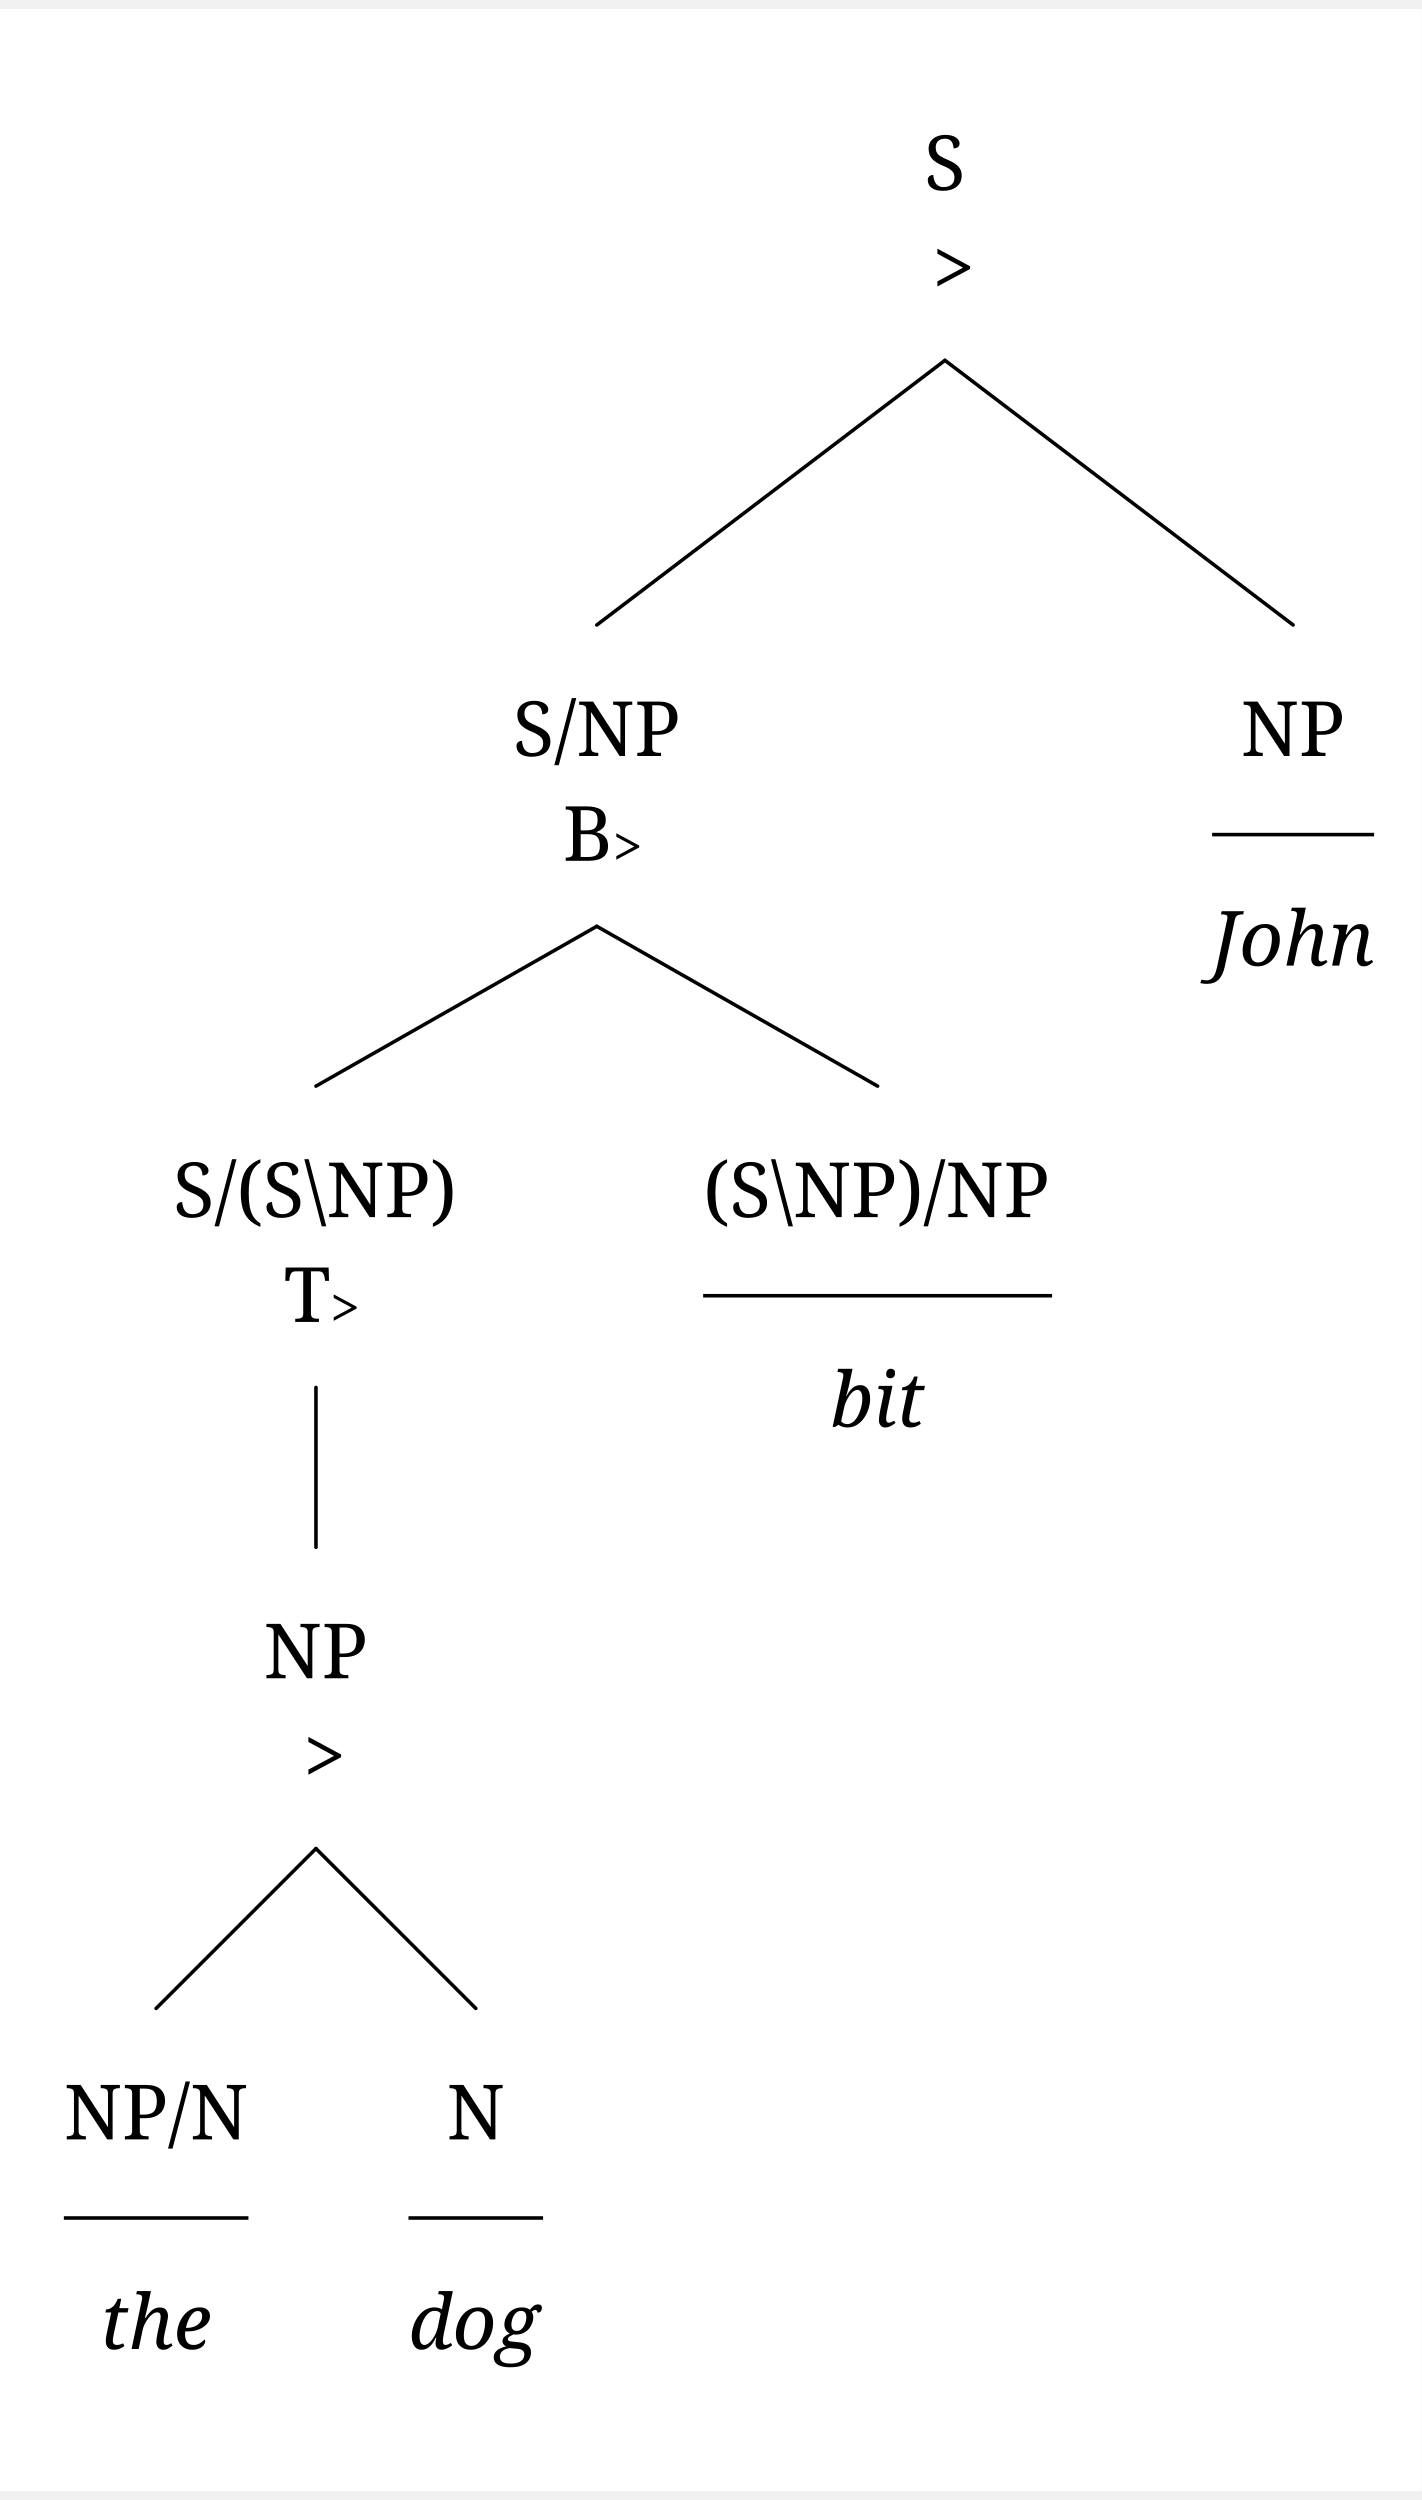
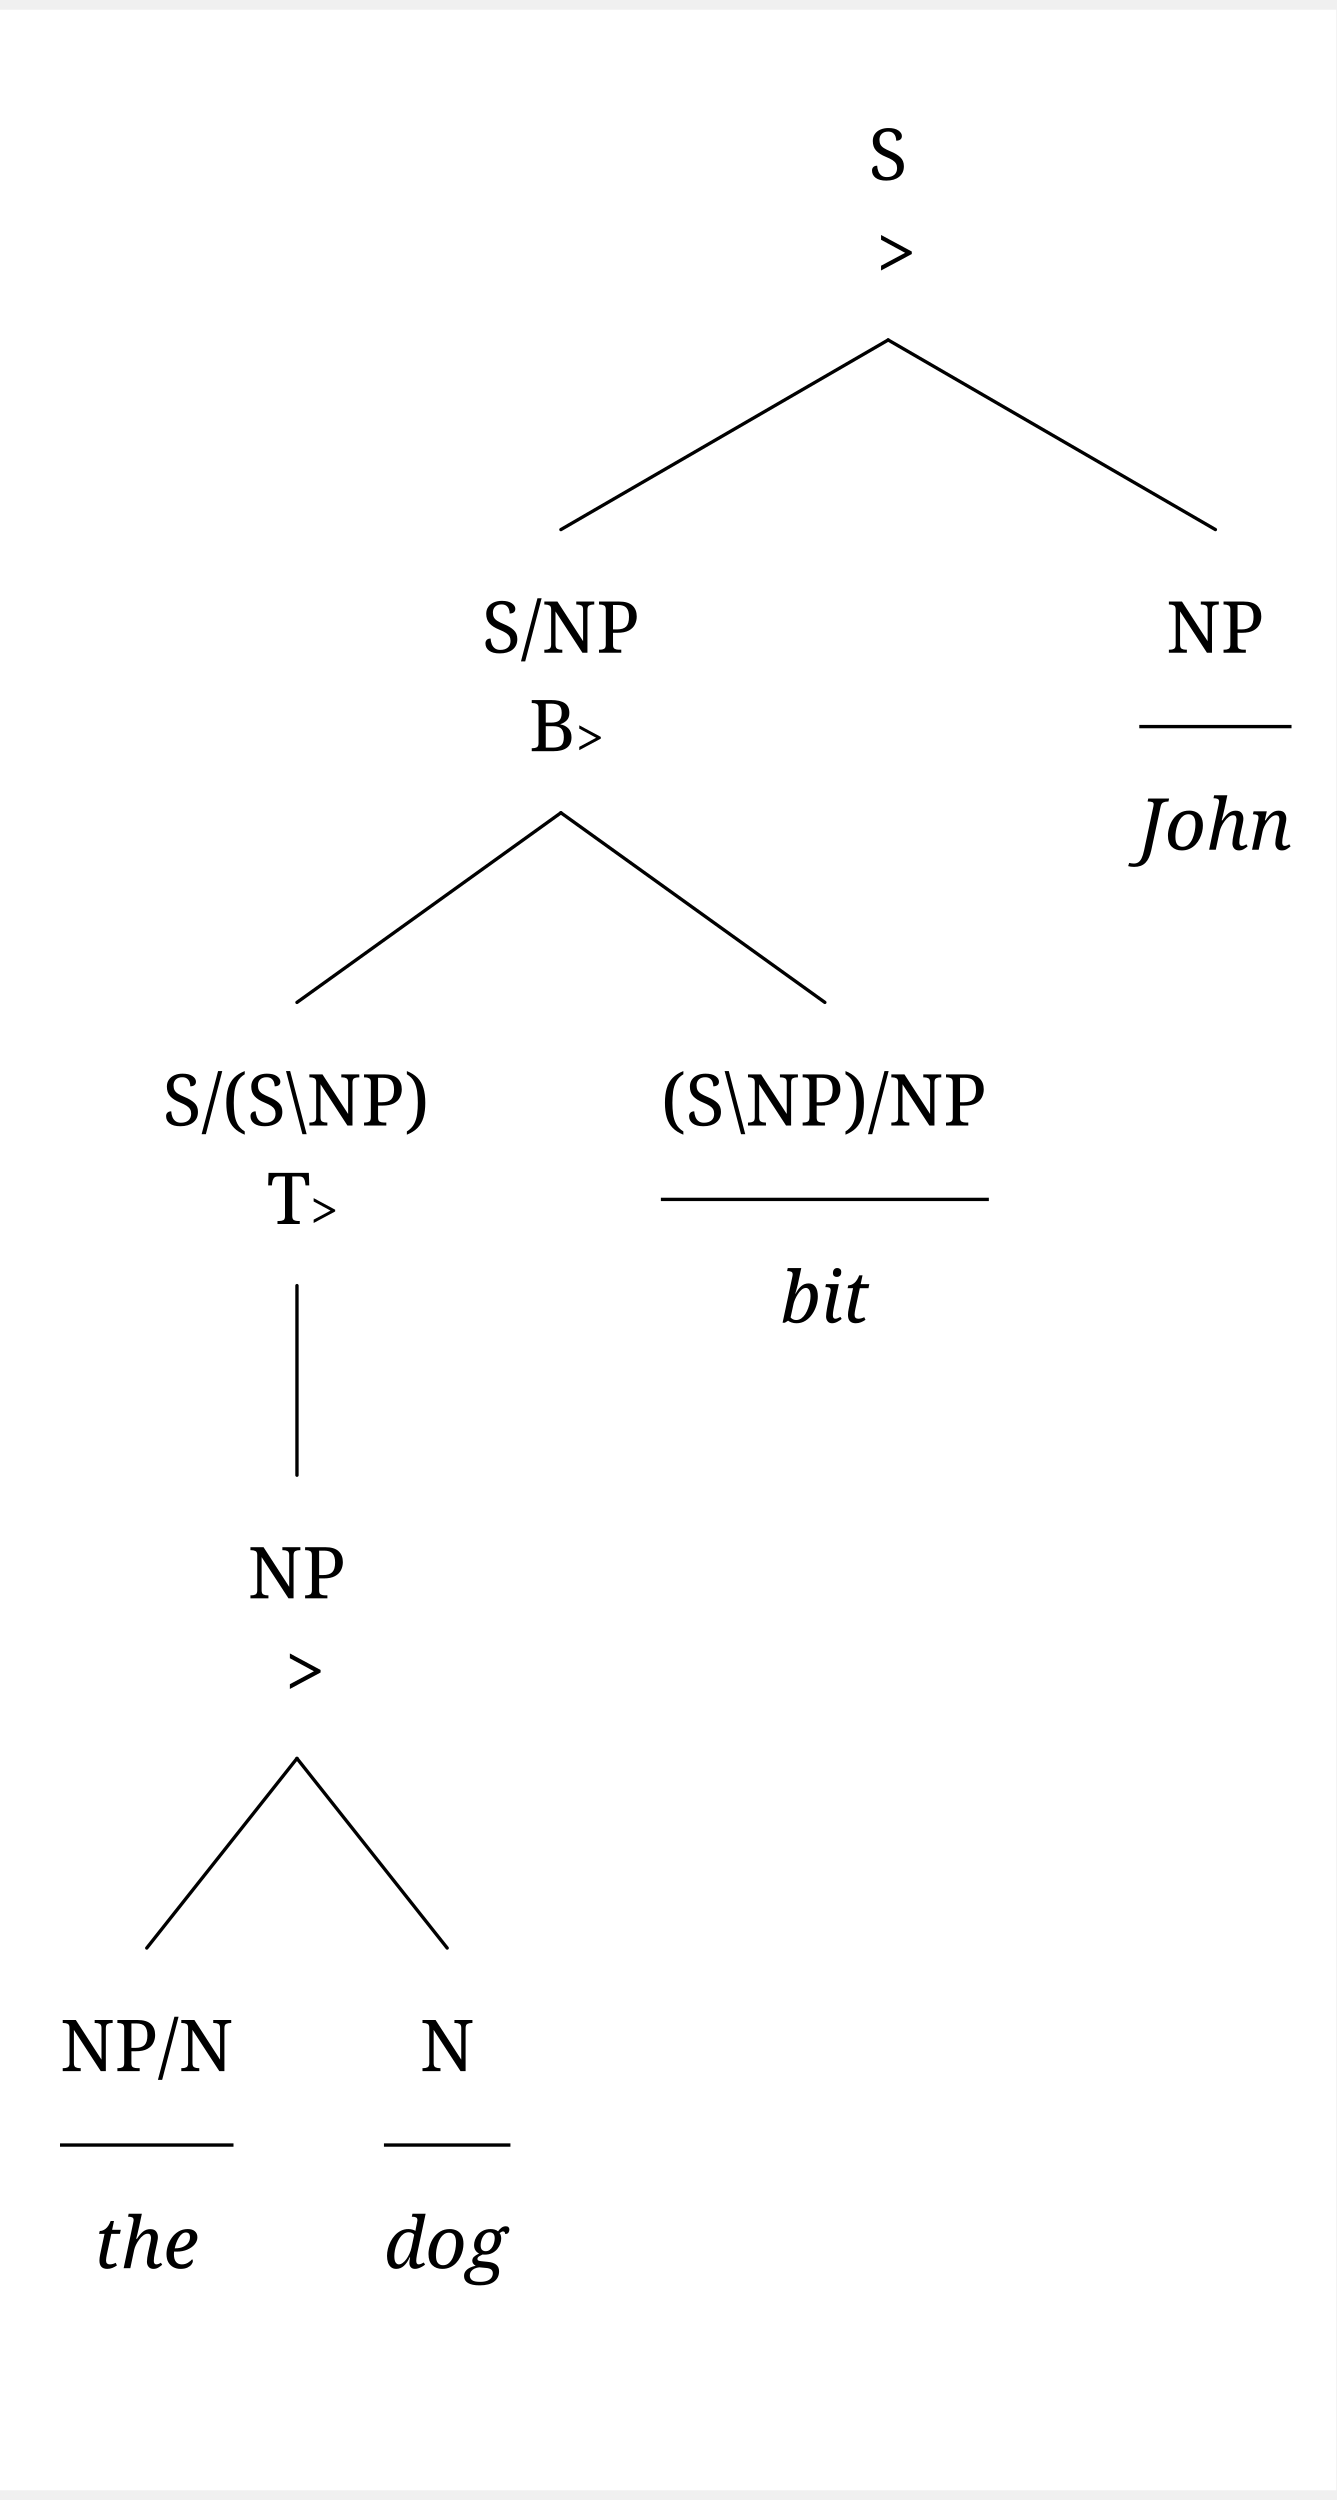
- <svg xmlns="http://www.w3.org/2000/svg" width="1173.8" height="2064.0" viewBox="-20, -20, 1193.8, 2084.0" version="1.1">
+ <svg xmlns="http://www.w3.org/2000/svg" width="1173.8" height="2196.0" viewBox="-20, -20, 1193.8, 2216.0" version="1.1">
  <defs>
    <marker id="arrow" markerUnits="userSpaceOnUse" viewBox="0 0 10 10" refX="10" refY="5" markerWidth="33.6" markerHeight="33.6" orient="auto">
      <path d="M 0 0 L 10 5 L 0 10" fill="black" />
    </marker>
    <marker id="arrowBackward" markerUnits="userSpaceOnUse" viewBox="0 0 10 10" refX="5" refY="5" markerWidth="33.6" markerHeight="33.6" orient="auto">
      <path d="M 0 0 L 10 5 L 0 10 z" fill="black" />
    </marker>
    <marker id="arrowForward" markerUnits="userSpaceOnUse" viewBox="0 0 10 10" refX="5" refY="5" markerWidth="33.6" markerHeight="33.6" orient="auto">
      <path d="M 10 0 L 0 5 L 10 10 z" fill="black" />
    </marker>
    <marker id="arrowBothways" markerUnits="userSpaceOnUse" viewBox="0 0 30 10" refX="15" refY="5" markerWidth="100.8" markerHeight="33.6" orient="auto">
      <path d="M 0 5 L 10 0 L 10 5 L 20 5 L 20 0 L 30 5 L 20 10 L 20 5 L 10 5 L 10 10 z" fill="black" />
    </marker>
    <pattern id="hatchBlack" x="10" y="10" width="10" height="10" patternUnits="userSpaceOnUse" patternTransform="rotate(45)">
      <line x1="0" y="0" x2="0" y2="10" stroke="black" stroke-width="4" />
    </pattern>
    <pattern id="hatchForNode" x="10" y="10" width="10" height="10" patternUnits="userSpaceOnUse" patternTransform="rotate(45)">
      <line x1="0" y="0" x2="0" y2="10" stroke="black" stroke-width="4" />
    </pattern>
    <pattern id="hatchForLeaf" x="10" y="10" width="10" height="10" patternUnits="userSpaceOnUse" patternTransform="rotate(45)">
      <line x1="0" y="0" x2="0" y2="10" stroke="black" stroke-width="4" />
    </pattern>
  </defs>
-   <rect x="-20" y="-20" width="1193.8" height="2084.0" stroke="none" fill="white" />"
+   <rect x="-20" y="-20" width="1193.8" height="2216.0" stroke="none" fill="white" />"
<text white-space="pre" alignment-baseline="text-top" style="fill: black; font-size: 64px;" x="755.95" y="132.0">
    <tspan x="755.95" y="132.0" style="" text-decoration="" font-family="'Noto Serif', 'Noto Serif JP', OpenMoji, 'OpenMoji Color', 'OpenMoji Black', serif">S</tspan>
    <tspan x="762.95" y="220.0" style="" text-decoration="" font-family="'Noto Serif', 'Noto Serif JP', OpenMoji, 'OpenMoji Color', 'OpenMoji Black', serif">&gt;</tspan>
  </text>
-   <text white-space="pre" alignment-baseline="text-top" style="fill: black; font-size: 64px;" x="410.6" y="607.2">
-     <tspan x="410.6" y="607.2" style="" text-decoration="" font-family="'Noto Serif', 'Noto Serif JP', OpenMoji, 'OpenMoji Color', 'OpenMoji Black', serif">S/NP</tspan>
-     <tspan x="452.6" y="695.2" style="" text-decoration="" font-family="'Noto Serif', 'Noto Serif JP', OpenMoji, 'OpenMoji Color', 'OpenMoji Black', serif">B</tspan>
-     <tspan x="494.6" y="699.2" style="font-size: 70%; " text-decoration="" font-family="'Noto Serif', 'Noto Serif JP', OpenMoji, 'OpenMoji Color', 'OpenMoji Black', serif">&gt;</tspan>
+   <text white-space="pre" alignment-baseline="text-top" style="fill: black; font-size: 64px;" x="410.6" y="554.4">
+     <tspan x="410.6" y="554.4" style="" text-decoration="" font-family="'Noto Serif', 'Noto Serif JP', OpenMoji, 'OpenMoji Color', 'OpenMoji Black', serif">S/NP</tspan>
+     <tspan x="452.6" y="642.4" style="" text-decoration="" font-family="'Noto Serif', 'Noto Serif JP', OpenMoji, 'OpenMoji Color', 'OpenMoji Black', serif">B</tspan>
+     <tspan x="494.6" y="646.4" style="font-size: 70%; " text-decoration="" font-family="'Noto Serif', 'Noto Serif JP', OpenMoji, 'OpenMoji Color', 'OpenMoji Black', serif">&gt;</tspan>
  </text>
-   <text white-space="pre" alignment-baseline="text-top" style="fill: black; font-size: 64px;" x="125.3" y="994.4">
-     <tspan x="125.3" y="994.4" style="" text-decoration="" font-family="'Noto Serif', 'Noto Serif JP', OpenMoji, 'OpenMoji Color', 'OpenMoji Black', serif">S/(S\NP)</tspan>
-     <tspan x="218.3" y="1082.4" style="" text-decoration="" font-family="'Noto Serif', 'Noto Serif JP', OpenMoji, 'OpenMoji Color', 'OpenMoji Black', serif">T</tspan>
-     <tspan x="257.3" y="1086.4" style="font-size: 70%; " text-decoration="" font-family="'Noto Serif', 'Noto Serif JP', OpenMoji, 'OpenMoji Color', 'OpenMoji Black', serif">&gt;</tspan>
+   <text white-space="pre" alignment-baseline="text-top" style="fill: black; font-size: 64px;" x="125.3" y="976.8">
+     <tspan x="125.3" y="976.8" style="" text-decoration="" font-family="'Noto Serif', 'Noto Serif JP', OpenMoji, 'OpenMoji Color', 'OpenMoji Black', serif">S/(S\NP)</tspan>
+     <tspan x="218.3" y="1064.8" style="" text-decoration="" font-family="'Noto Serif', 'Noto Serif JP', OpenMoji, 'OpenMoji Color', 'OpenMoji Black', serif">T</tspan>
+     <tspan x="257.3" y="1068.8" style="font-size: 70%; " text-decoration="" font-family="'Noto Serif', 'Noto Serif JP', OpenMoji, 'OpenMoji Color', 'OpenMoji Black', serif">&gt;</tspan>
  </text>
-   <text white-space="pre" alignment-baseline="text-top" style="fill: black; font-size: 64px;" x="201.3" y="1381.6">
-     <tspan x="201.3" y="1381.6" style="" text-decoration="" font-family="'Noto Serif', 'Noto Serif JP', OpenMoji, 'OpenMoji Color', 'OpenMoji Black', serif">NP</tspan>
-     <tspan x="234.8" y="1469.6" style="" text-decoration="" font-family="'Noto Serif', 'Noto Serif JP', OpenMoji, 'OpenMoji Color', 'OpenMoji Black', serif">&gt;</tspan>
+   <text white-space="pre" alignment-baseline="text-top" style="fill: black; font-size: 64px;" x="201.3" y="1399.2">
+     <tspan x="201.3" y="1399.2" style="" text-decoration="" font-family="'Noto Serif', 'Noto Serif JP', OpenMoji, 'OpenMoji Color', 'OpenMoji Black', serif">NP</tspan>
+     <tspan x="234.8" y="1487.2" style="" text-decoration="" font-family="'Noto Serif', 'Noto Serif JP', OpenMoji, 'OpenMoji Color', 'OpenMoji Black', serif">&gt;</tspan>
  </text>
-   <text white-space="pre" alignment-baseline="text-top" style="fill: black; font-size: 64px;" x="33.6" y="1768.8">
-     <tspan x="33.6" y="1768.8" style="" text-decoration="" font-family="'Noto Serif', 'Noto Serif JP', OpenMoji, 'OpenMoji Color', 'OpenMoji Black', serif">NP/N</tspan>
-     <tspan x="64.1" y="1944.8" style="font-style: italic; " text-decoration="" font-family="'Noto Serif', 'Noto Serif JP', OpenMoji, 'OpenMoji Color', 'OpenMoji Black', serif">the</tspan>
+   <text white-space="pre" alignment-baseline="text-top" style="fill: black; font-size: 64px;" x="33.6" y="1821.6">
+     <tspan x="33.6" y="1821.6" style="" text-decoration="" font-family="'Noto Serif', 'Noto Serif JP', OpenMoji, 'OpenMoji Color', 'OpenMoji Black', serif">NP/N</tspan>
+     <tspan x="64.1" y="1997.6" style="font-style: italic; " text-decoration="" font-family="'Noto Serif', 'Noto Serif JP', OpenMoji, 'OpenMoji Color', 'OpenMoji Black', serif">the</tspan>
  </text>
-   <text white-space="pre" alignment-baseline="text-top" style="fill: black; font-size: 64px;" x="323.0" y="1768.8">
-     <tspan x="355.0" y="1768.8" style="" text-decoration="" font-family="'Noto Serif', 'Noto Serif JP', OpenMoji, 'OpenMoji Color', 'OpenMoji Black', serif">N</tspan>
-     <tspan x="323.0" y="1944.8" style="font-style: italic; " text-decoration="" font-family="'Noto Serif', 'Noto Serif JP', OpenMoji, 'OpenMoji Color', 'OpenMoji Black', serif">dog</tspan>
+   <text white-space="pre" alignment-baseline="text-top" style="fill: black; font-size: 64px;" x="323.0" y="1821.6">
+     <tspan x="355.0" y="1821.6" style="" text-decoration="" font-family="'Noto Serif', 'Noto Serif JP', OpenMoji, 'OpenMoji Color', 'OpenMoji Black', serif">N</tspan>
+     <tspan x="323.0" y="1997.6" style="font-style: italic; " text-decoration="" font-family="'Noto Serif', 'Noto Serif JP', OpenMoji, 'OpenMoji Color', 'OpenMoji Black', serif">dog</tspan>
  </text>
-   <text white-space="pre" alignment-baseline="text-top" style="fill: black; font-size: 64px;" x="570.4" y="994.4">
-     <tspan x="570.4" y="994.4" style="" text-decoration="" font-family="'Noto Serif', 'Noto Serif JP', OpenMoji, 'OpenMoji Color', 'OpenMoji Black', serif">(S\NP)/NP</tspan>
-     <tspan x="677.4" y="1170.4" style="font-style: italic; " text-decoration="" font-family="'Noto Serif', 'Noto Serif JP', OpenMoji, 'OpenMoji Color', 'OpenMoji Black', serif">bit</tspan>
+   <text white-space="pre" alignment-baseline="text-top" style="fill: black; font-size: 64px;" x="570.4" y="976.8">
+     <tspan x="570.4" y="976.8" style="" text-decoration="" font-family="'Noto Serif', 'Noto Serif JP', OpenMoji, 'OpenMoji Color', 'OpenMoji Black', serif">(S\NP)/NP</tspan>
+     <tspan x="677.4" y="1152.8" style="font-style: italic; " text-decoration="" font-family="'Noto Serif', 'Noto Serif JP', OpenMoji, 'OpenMoji Color', 'OpenMoji Black', serif">bit</tspan>
  </text>
-   <text white-space="pre" alignment-baseline="text-top" style="fill: black; font-size: 64px;" x="997.8" y="607.2">
-     <tspan x="1021.8" y="607.2" style="" text-decoration="" font-family="'Noto Serif', 'Noto Serif JP', OpenMoji, 'OpenMoji Color', 'OpenMoji Black', serif">NP</tspan>
-     <tspan x="997.8" y="783.2" style="font-style: italic; " text-decoration="" font-family="'Noto Serif', 'Noto Serif JP', OpenMoji, 'OpenMoji Color', 'OpenMoji Black', serif">John</tspan>
+   <text white-space="pre" alignment-baseline="text-top" style="fill: black; font-size: 64px;" x="997.8" y="554.4">
+     <tspan x="1021.8" y="554.4" style="" text-decoration="" font-family="'Noto Serif', 'Noto Serif JP', OpenMoji, 'OpenMoji Color', 'OpenMoji Black', serif">NP</tspan>
+     <tspan x="997.8" y="730.4" style="font-style: italic; " text-decoration="" font-family="'Noto Serif', 'Noto Serif JP', OpenMoji, 'OpenMoji Color', 'OpenMoji Black', serif">John</tspan>
  </text>
-   <line style="stroke:black; stroke-width:3; stroke-linecap:round;" x1="481.1" y1="497.2" x2="773.45" y2="275.0" />
-   <line style="stroke:black; stroke-width:3; stroke-linecap:round;" x1="1065.8" y1="497.2" x2="773.45" y2="275.0" />
-   <line style="stroke:black; stroke-width:3; stroke-linecap:round;" x1="245.3" y1="884.4" x2="481.1" y2="750.2" />
-   <line style="stroke:black; stroke-width:3; stroke-linecap:round;" x1="716.9" y1="884.4" x2="481.1" y2="750.2" />
-   <line style="stroke:black; stroke-width:3; stroke-linecap:round;" x1="245.3" y1="1271.6" x2="245.3" y2="1137.4" />
-   <line style="stroke:black; stroke-width:3; stroke-linecap:round;" x1="111.1" y1="1658.8" x2="245.3" y2="1524.6" />
-   <line style="stroke:black; stroke-width:3; stroke-linecap:round;" x1="379.5" y1="1658.8" x2="245.3" y2="1524.6" />
-   <line style="stroke:black; stroke-width:3; " x1="33.6" y1="1834.8" x2="188.6" y2="1834.8" />
-   <line style="stroke:black; stroke-width:3; " x1="323.0" y1="1834.8" x2="436.0" y2="1834.8" />
-   <line style="stroke:black; stroke-width:3; " x1="570.4" y1="1060.4" x2="863.4" y2="1060.4" />
-   <line style="stroke:black; stroke-width:3; " x1="997.8" y1="673.2" x2="1133.8" y2="673.2" />
+   <line style="stroke:black; stroke-width:3; stroke-linecap:round;" x1="481.1" y1="444.4" x2="773.45" y2="275.0" />
+   <line style="stroke:black; stroke-width:3; stroke-linecap:round;" x1="1065.8" y1="444.4" x2="773.45" y2="275.0" />
+   <line style="stroke:black; stroke-width:3; stroke-linecap:round;" x1="245.3" y1="866.8" x2="481.1" y2="697.4" />
+   <line style="stroke:black; stroke-width:3; stroke-linecap:round;" x1="716.9" y1="866.8" x2="481.1" y2="697.4" />
+   <line style="stroke:black; stroke-width:3; stroke-linecap:round;" x1="245.3" y1="1289.2" x2="245.3" y2="1119.8" />
+   <line style="stroke:black; stroke-width:3; stroke-linecap:round;" x1="111.1" y1="1711.6" x2="245.3" y2="1542.2" />
+   <line style="stroke:black; stroke-width:3; stroke-linecap:round;" x1="379.5" y1="1711.6" x2="245.3" y2="1542.2" />
+   <line style="stroke:black; stroke-width:3; " x1="33.6" y1="1887.6" x2="188.6" y2="1887.6" />
+   <line style="stroke:black; stroke-width:3; " x1="323.0" y1="1887.6" x2="436.0" y2="1887.6" />
+   <line style="stroke:black; stroke-width:3; " x1="570.4" y1="1042.8" x2="863.4" y2="1042.8" />
+   <line style="stroke:black; stroke-width:3; " x1="997.8" y1="620.4" x2="1133.8" y2="620.4" />
</svg>
